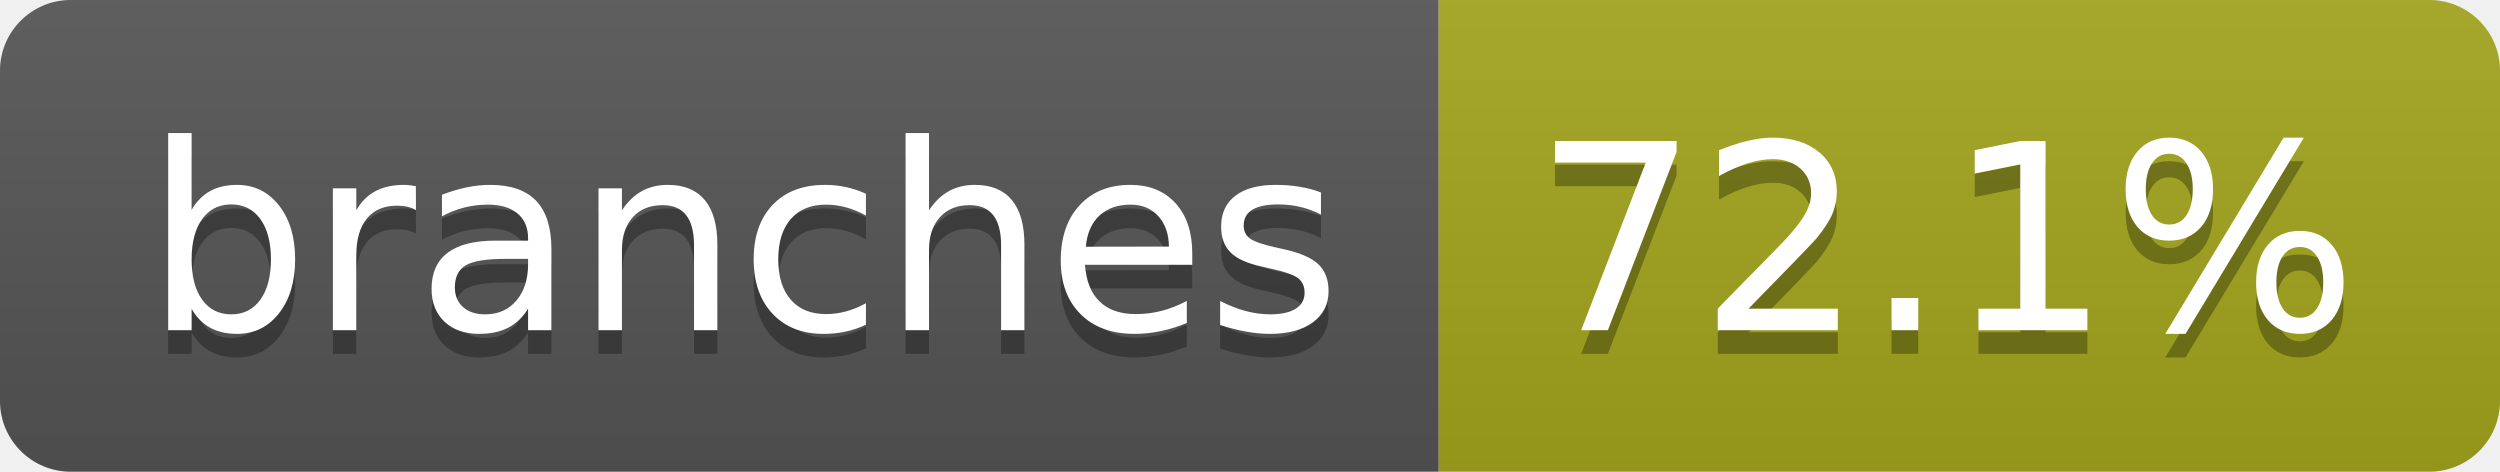
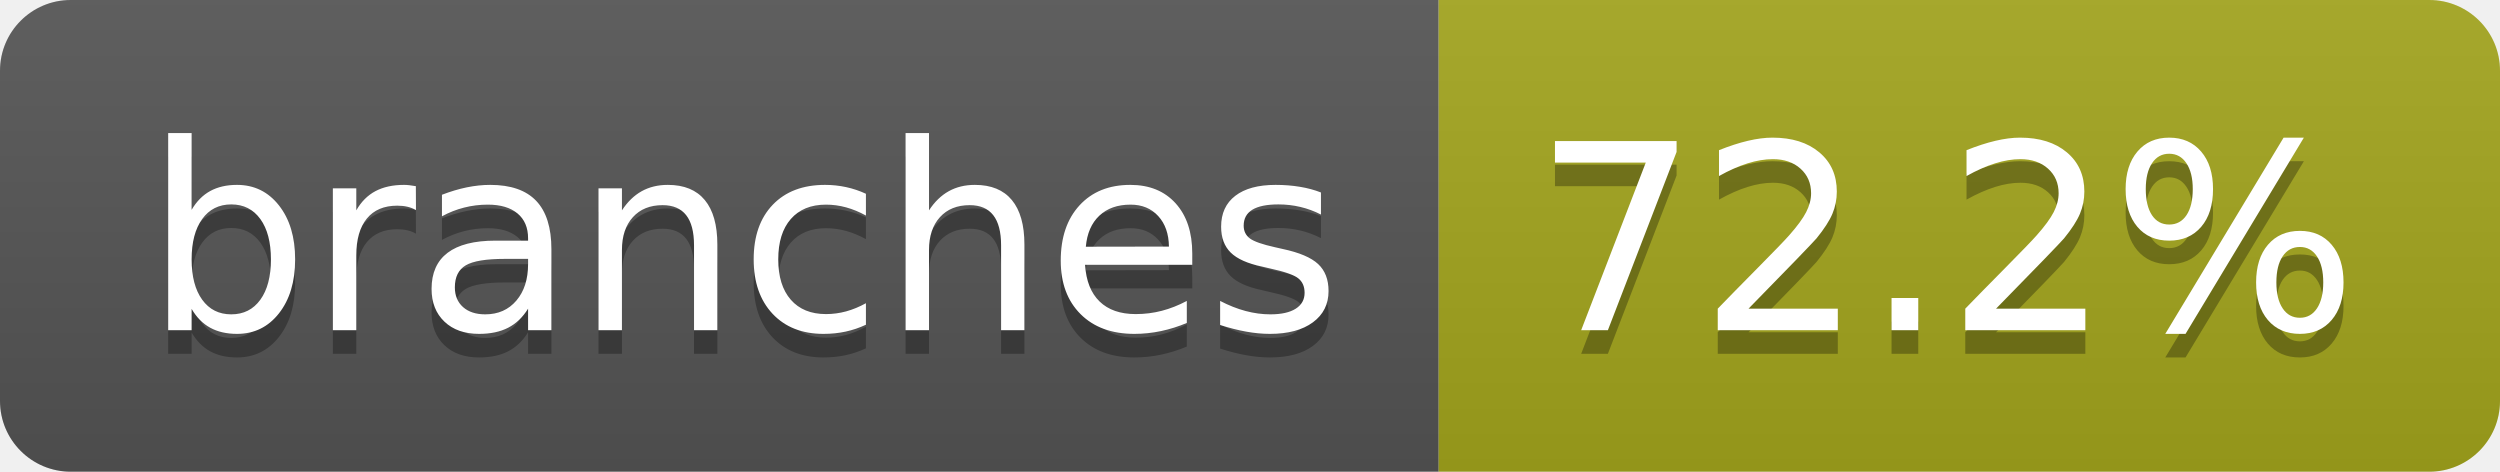
- <svg xmlns="http://www.w3.org/2000/svg" width="106" height="20" role="img" aria-label="branches: 72.1%">
+ <svg xmlns="http://www.w3.org/2000/svg" width="106" height="20" role="img" aria-label="branches: 72.2%">
  <linearGradient id="s" x2="0" y2="100%">
    <stop offset="0" stop-color="#bbb" stop-opacity=".1" />
    <stop offset="1" stop-opacity=".1" />
  </linearGradient>
  <clipPath id="r">
    <rect width="106" height="20" rx="3" fill="#fff" />
  </clipPath>
  <g clip-path="url(#r)">
    <rect width="61" height="20" fill="#555" />
    <rect x="61" width="45" height="20" fill="#a4a61d" />
    <rect width="106" height="20" fill="url(#s)" />
  </g>
  <g fill="#fff" text-anchor="middle" font-family="Verdana,Geneva,DejaVu Sans,sans-serif" text-rendering="geometricPrecision" font-size="110">
    <text aria-hidden="true" x="315" y="150" fill="#010101" fill-opacity=".3" transform="scale(.1)" textLength="507">branches</text>
    <text x="315" y="140" transform="scale(.1)" fill="#fff" textLength="507">branches</text>
-     <text aria-hidden="true" x="825" y="150" fill="#010101" fill-opacity=".3" transform="scale(.1)" textLength="350">72.1%</text>
-     <text x="825" y="140" transform="scale(.1)" fill="#fff" textLength="350">72.1%</text>
+     <text aria-hidden="true" x="825" y="150" fill="#010101" fill-opacity=".3" transform="scale(.1)" textLength="350">72.2%</text>
+     <text x="825" y="140" transform="scale(.1)" fill="#fff" textLength="350">72.2%</text>
  </g>
</svg>
